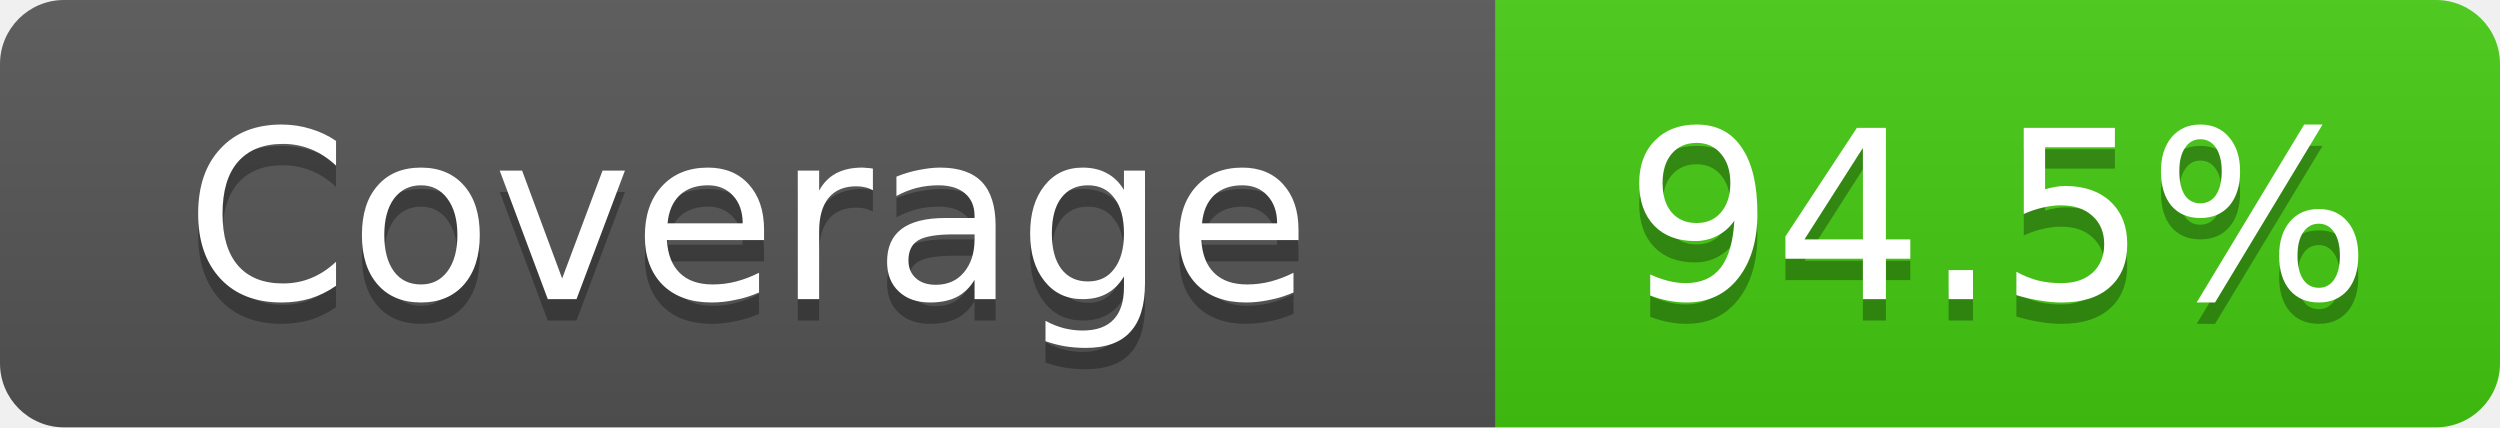
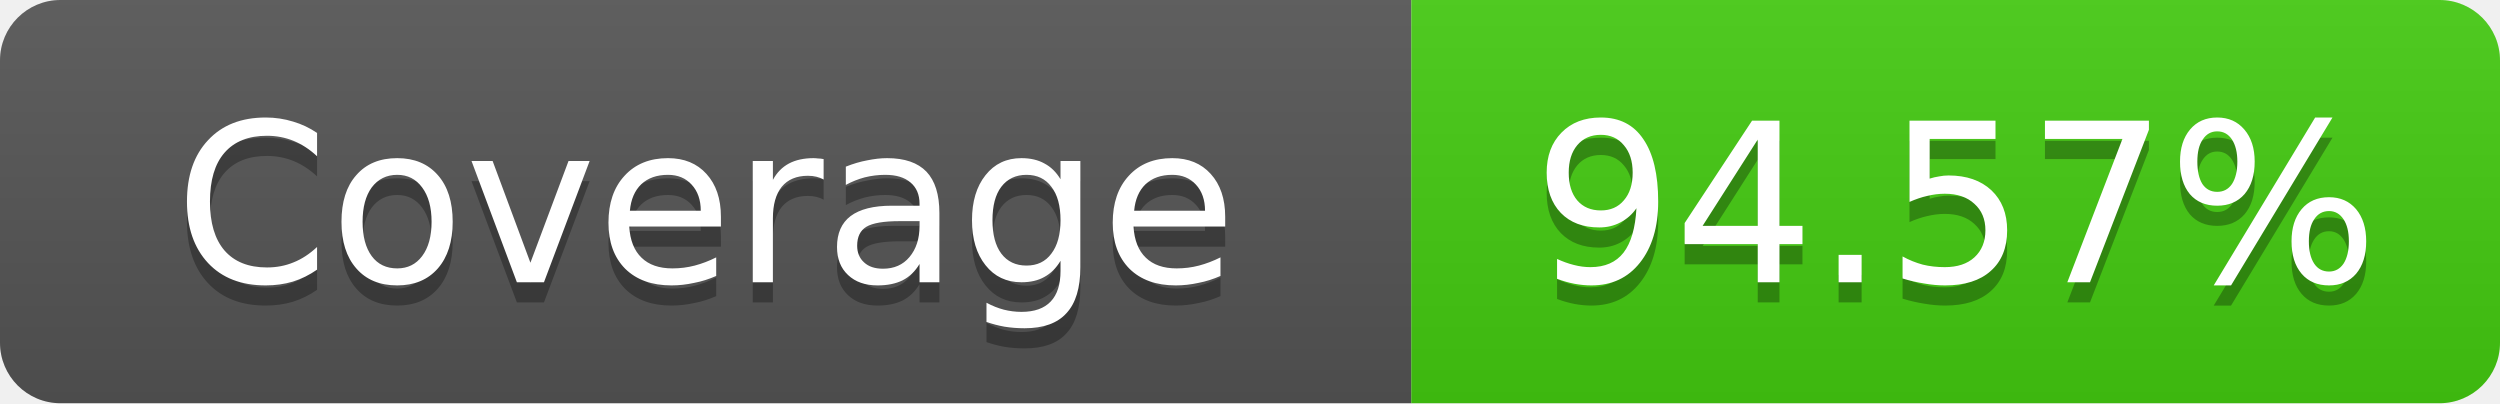
- <svg xmlns="http://www.w3.org/2000/svg" width="117" height="20" role="img" aria-label="Coverage: 94.5%">
+ <svg xmlns="http://www.w3.org/2000/svg" width="124" height="20" role="img" aria-label="Coverage: 94.57%">
  <linearGradient id="s" x2="0" y2="100%">
    <stop offset="0" stop-color="#bbb" stop-opacity=".1" />
    <stop offset="1" stop-opacity=".1" />
  </linearGradient>
  <clipPath id="r">
-     <rect width="117" height="20" rx="3" fill="#fff" />
+     <rect width="124" height="20" rx="3" fill="#fff" />
  </clipPath>
  <g clip-path="url(#r)">
    <rect width="70" height="20" fill="#555" />
-     <rect x="70" width="47" height="20" fill="#4c1" />
-     <rect width="117" height="20" fill="url(#s)" />
+     <rect x="70" width="54" height="20" fill="#4c1" />
+     <rect width="124" height="20" fill="url(#s)" />
  </g>
  <g fill="#fff" text-anchor="middle" font-family="Verdana,Geneva,DejaVu Sans,sans-serif" text-rendering="geometricPrecision" font-size="11">
    <text x="35" y="15" fill="#010101" fill-opacity=".3">Coverage</text>
    <text x="35" y="14">Coverage</text>
-     <text x="93.5" y="15" fill="#010101" fill-opacity=".3">94.5%</text>
-     <text x="93.5" y="14">94.5%</text>
+     <text x="97" y="15" fill="#010101" fill-opacity=".3">94.57%</text>
+     <text x="97" y="14">94.57%</text>
  </g>
</svg>
